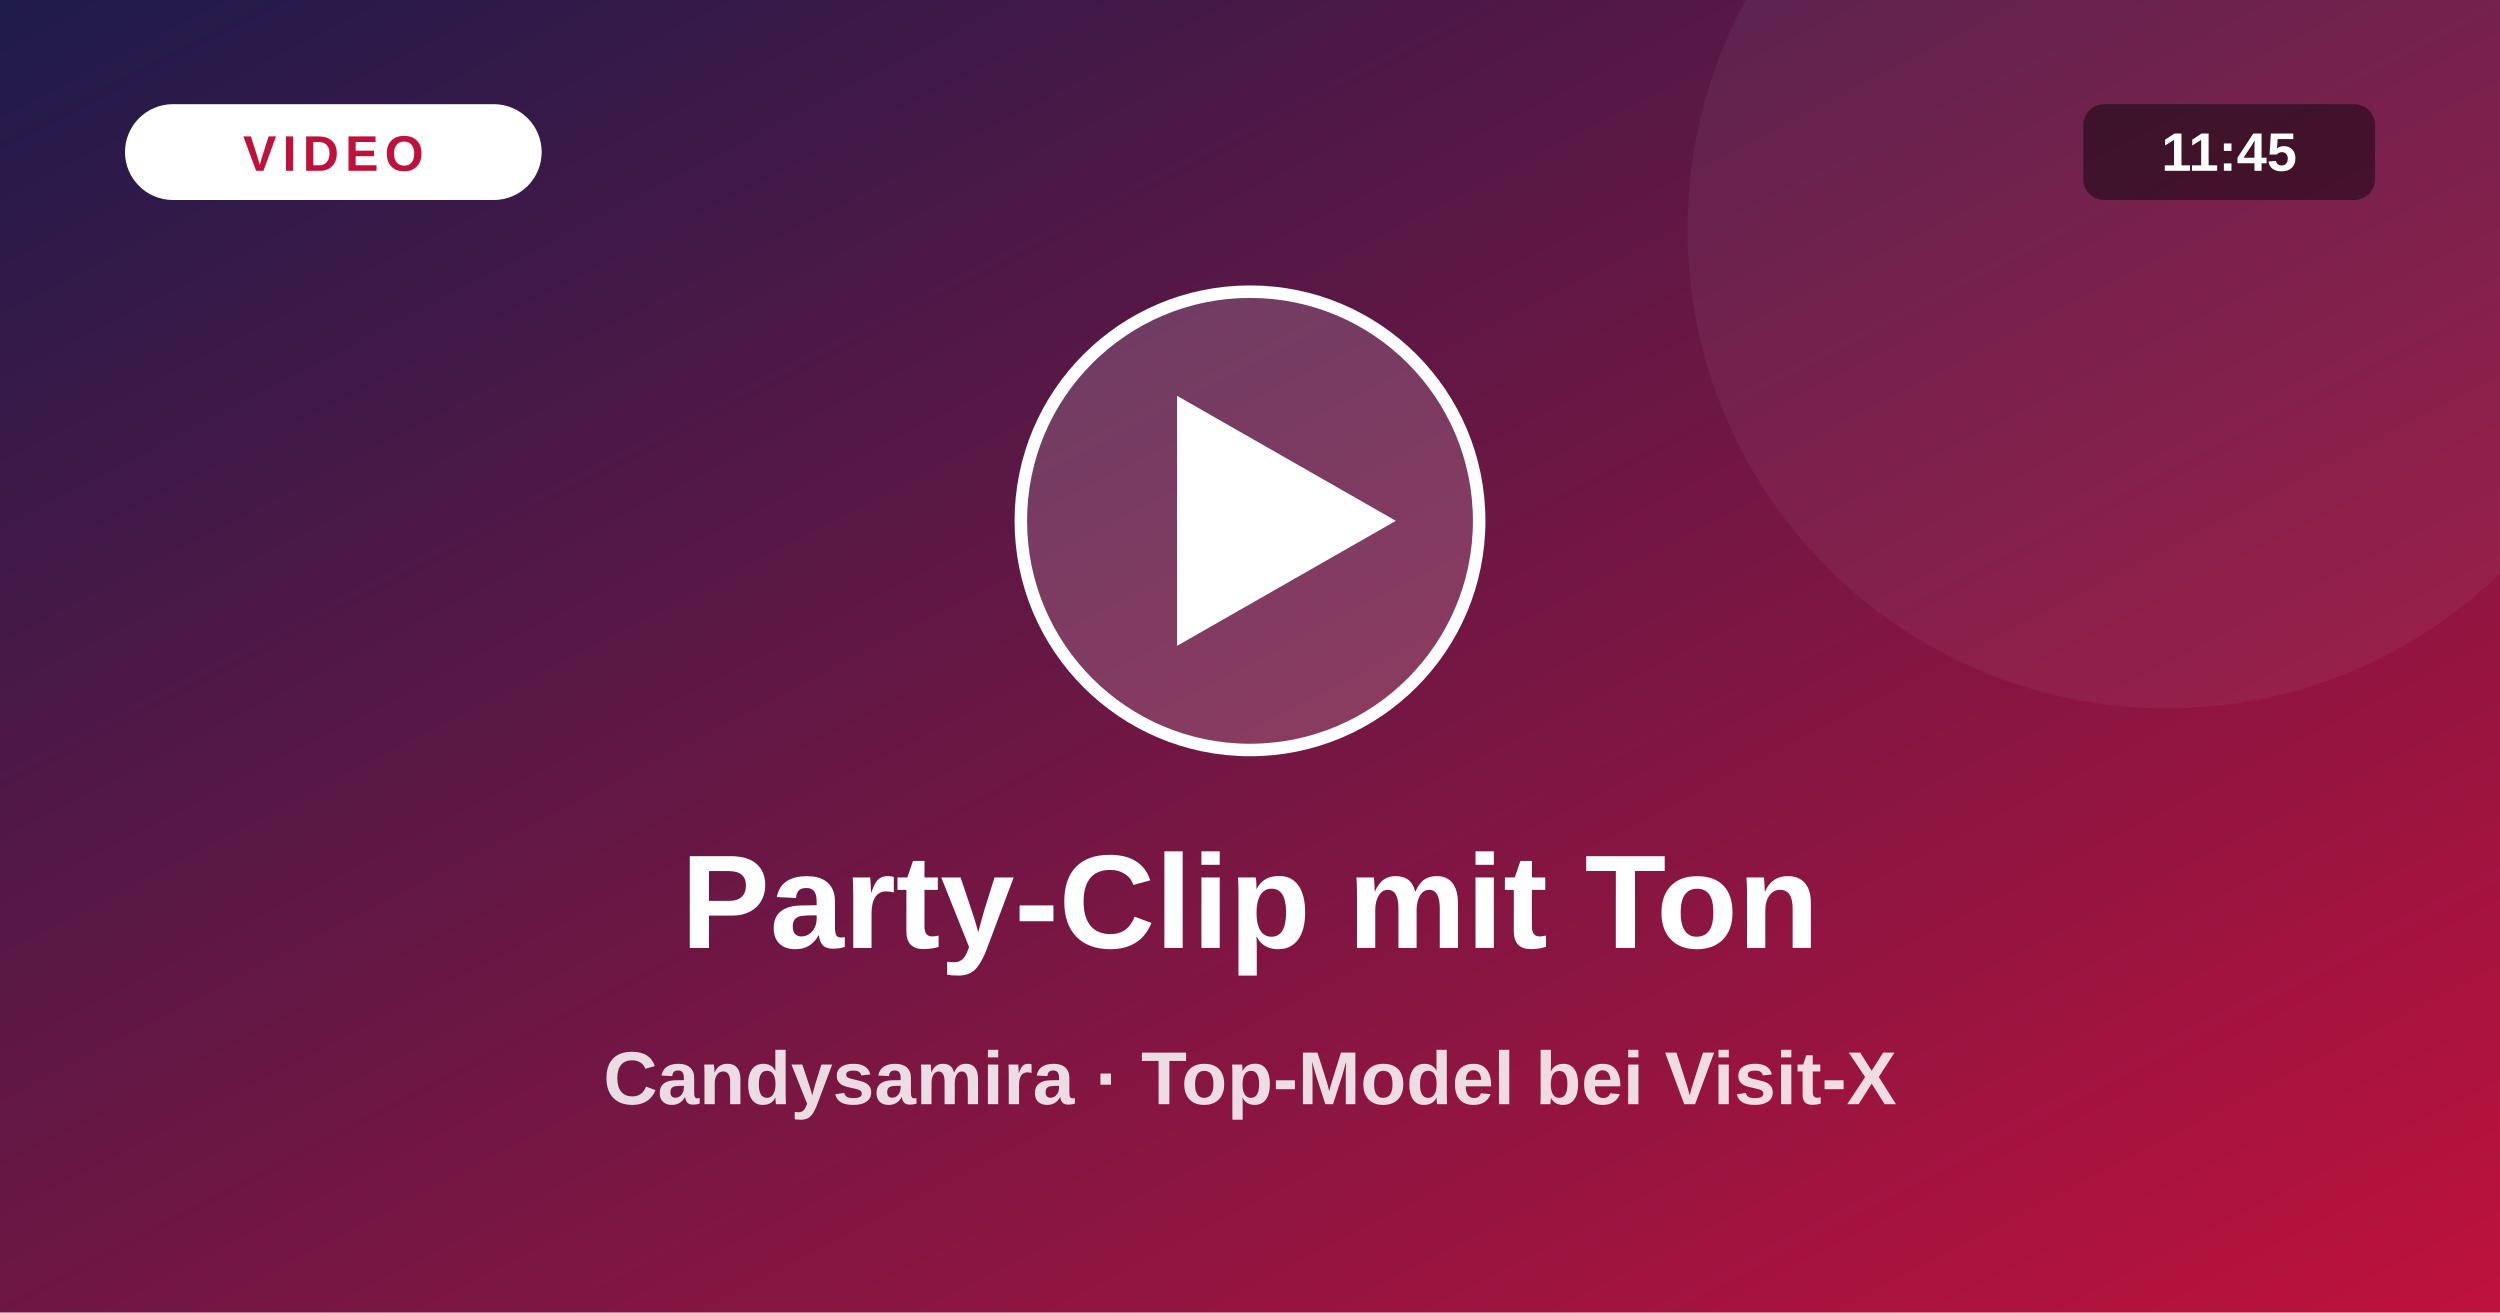
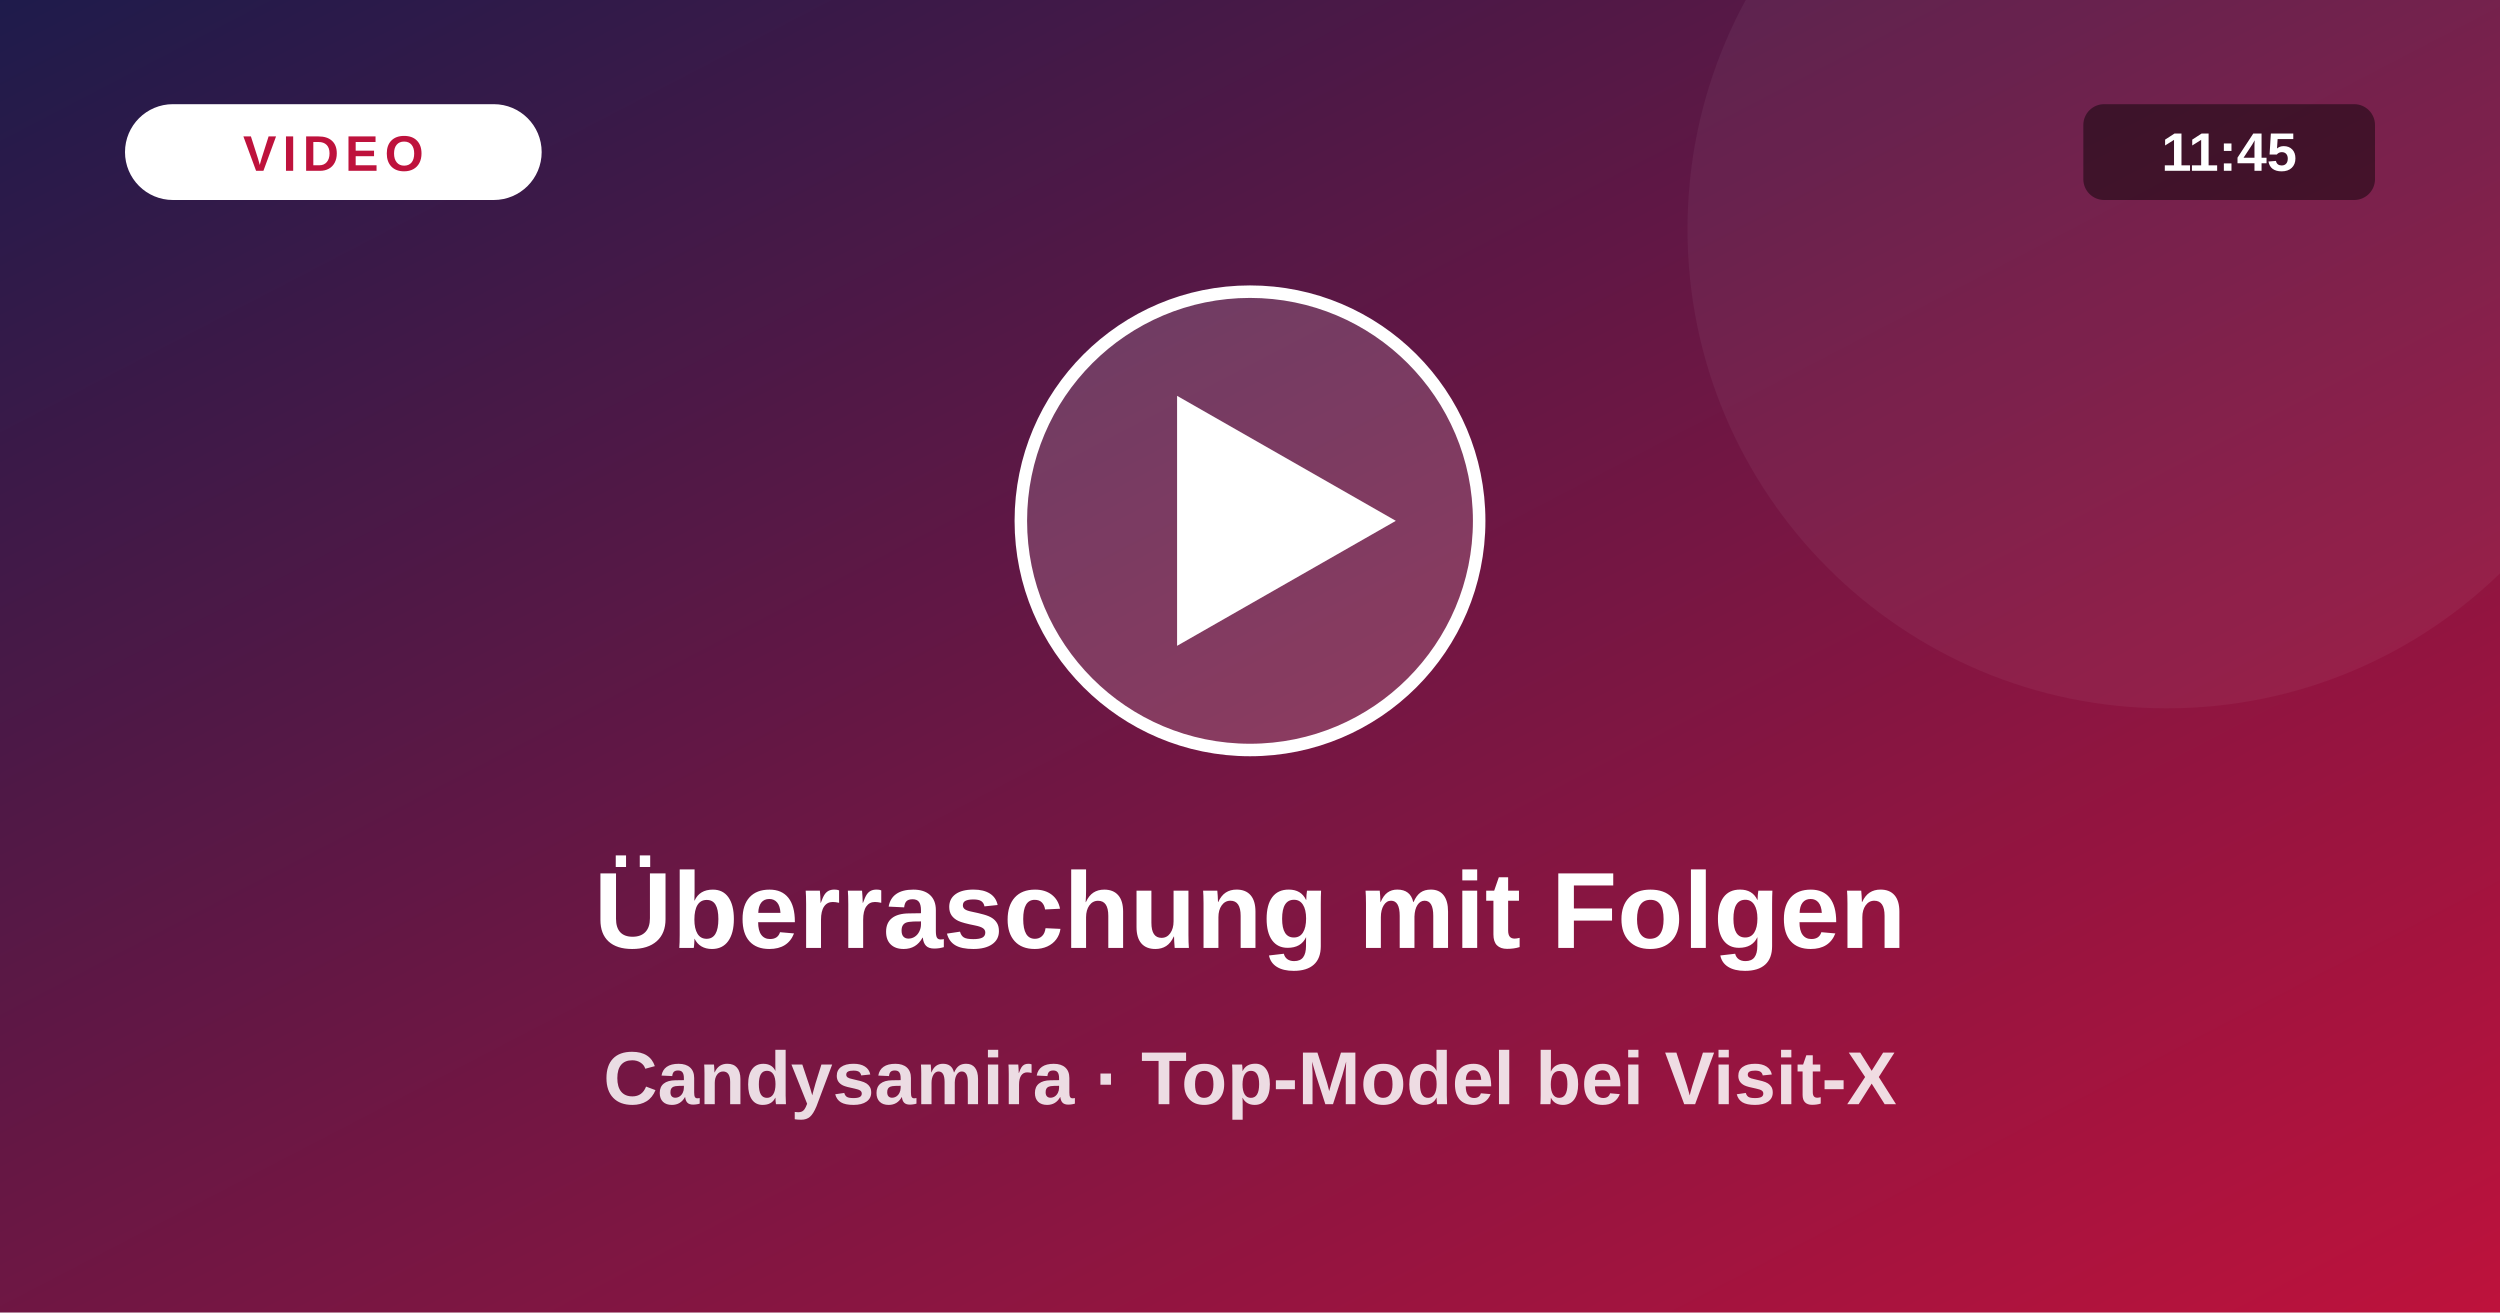
<svg xmlns="http://www.w3.org/2000/svg" viewBox="0 0 1200 630">
  <defs>
    <linearGradient id="vg" x1="0" y1="0" x2="1" y2="1">
      <stop offset="0" stop-color="#1e1b4b" />
      <stop offset="1" stop-color="#be123c" />
    </linearGradient>
  </defs>
  <rect width="1200" height="630" fill="url(#vg)" />
  <circle cx="1040" cy="110" r="230" fill="#fff" fill-opacity=".05" />
  <circle cx="600" cy="250" r="110" fill="#fff" fill-opacity=".16" stroke="#fff" stroke-width="6" />
  <path d="M565 190 L565 310 L670 250 Z" fill="#fff" />
  <rect x="60" y="50" width="200" height="46" rx="23" fill="#fff" />
  <text x="160" y="82" text-anchor="middle" font-size="24" font-weight="800" fill="#be123c" letter-spacing="3" font-family="system-ui,Arial,sans-serif">VIDEO</text>
  <rect x="1000" y="50" width="140" height="46" rx="10" fill="#000" fill-opacity=".45" />
  <text x="1070" y="82" text-anchor="middle" font-size="26" font-weight="700" fill="#fff" font-family="system-ui,Arial,sans-serif">11:45</text>
-   <text x="600" y="455" text-anchor="middle" font-size="64" font-weight="800" fill="#fff" font-family="system-ui,Arial,sans-serif">Party-Clip mit Ton</text>
+   <text x="600" y="455" text-anchor="middle" font-size="52" font-weight="800" fill="#fff" font-family="system-ui,Arial,sans-serif">Überraschung mit Folgen</text>
  <text x="600" y="530" text-anchor="middle" font-size="36" font-weight="600" fill="#fff" fill-opacity=".85" font-family="system-ui,Arial,sans-serif">Candysamira · Top-Model bei Visit-X</text>
</svg>
